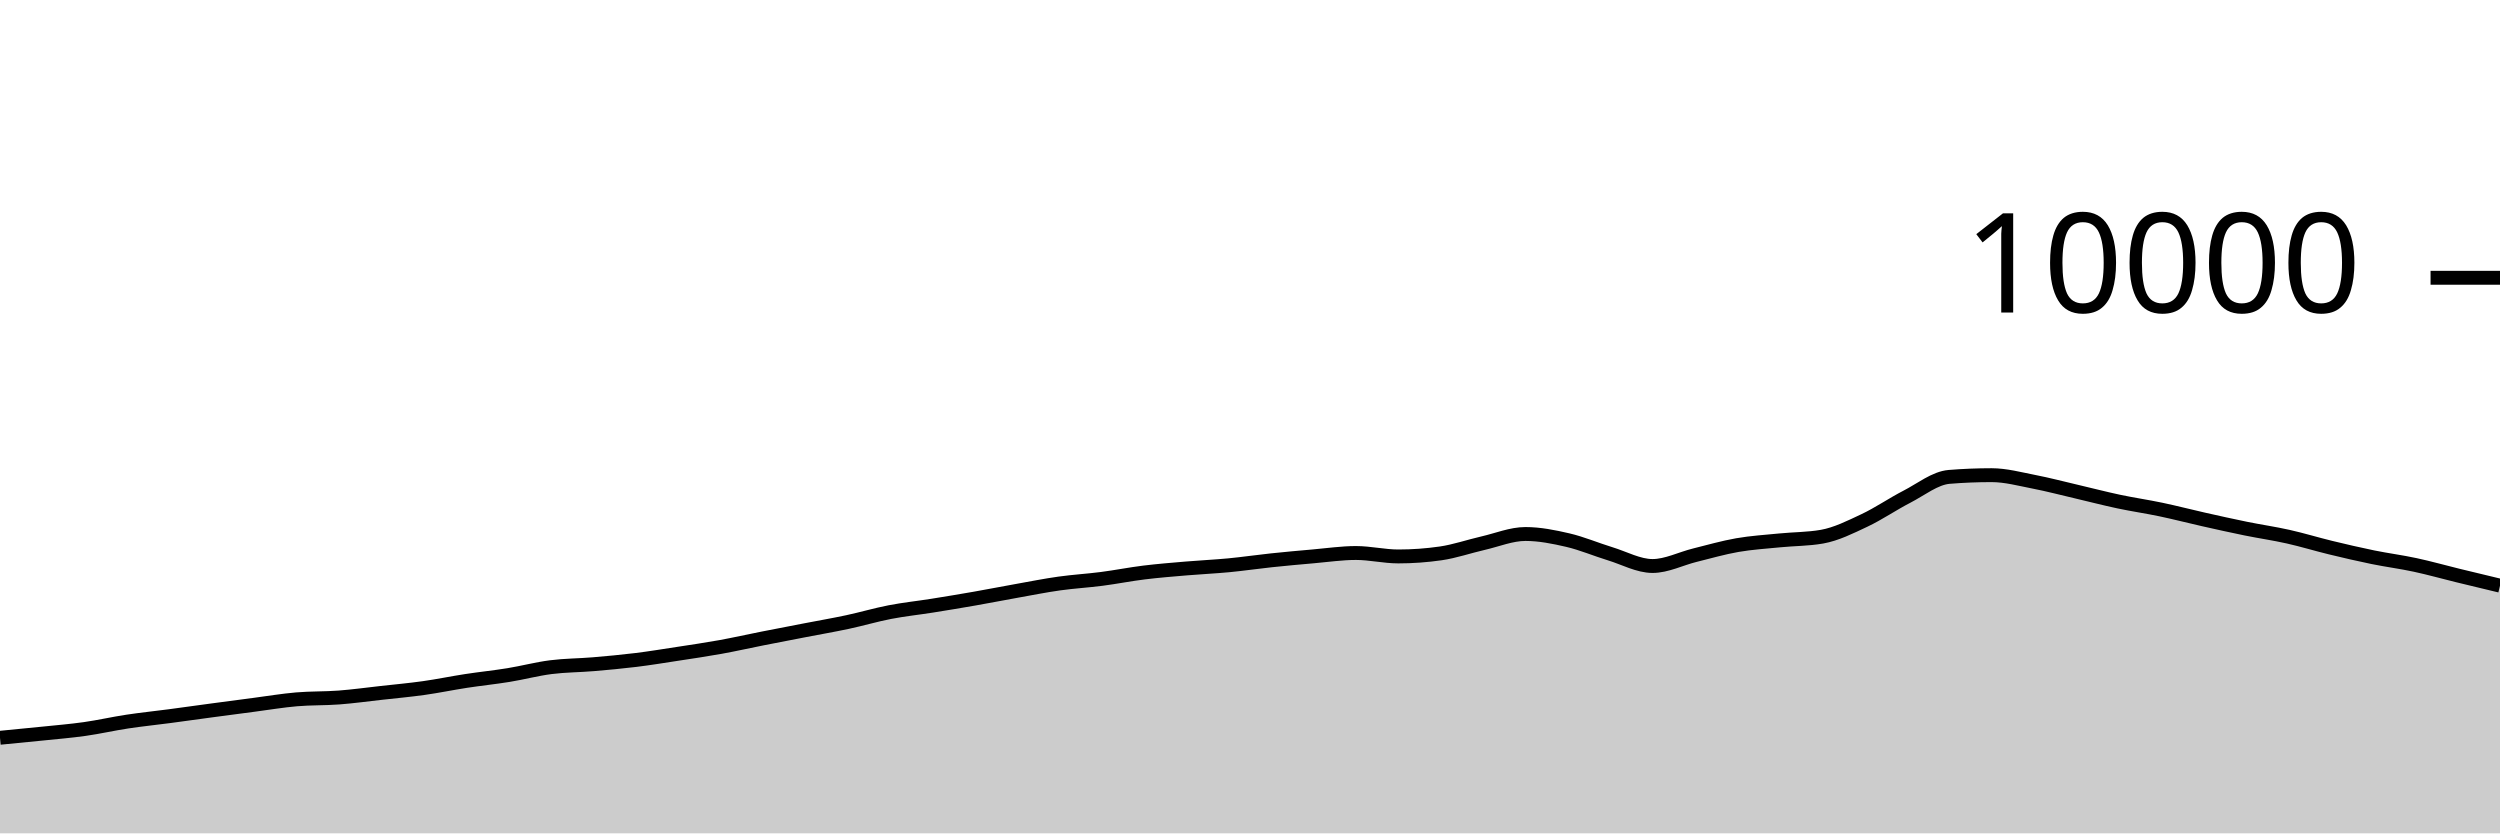
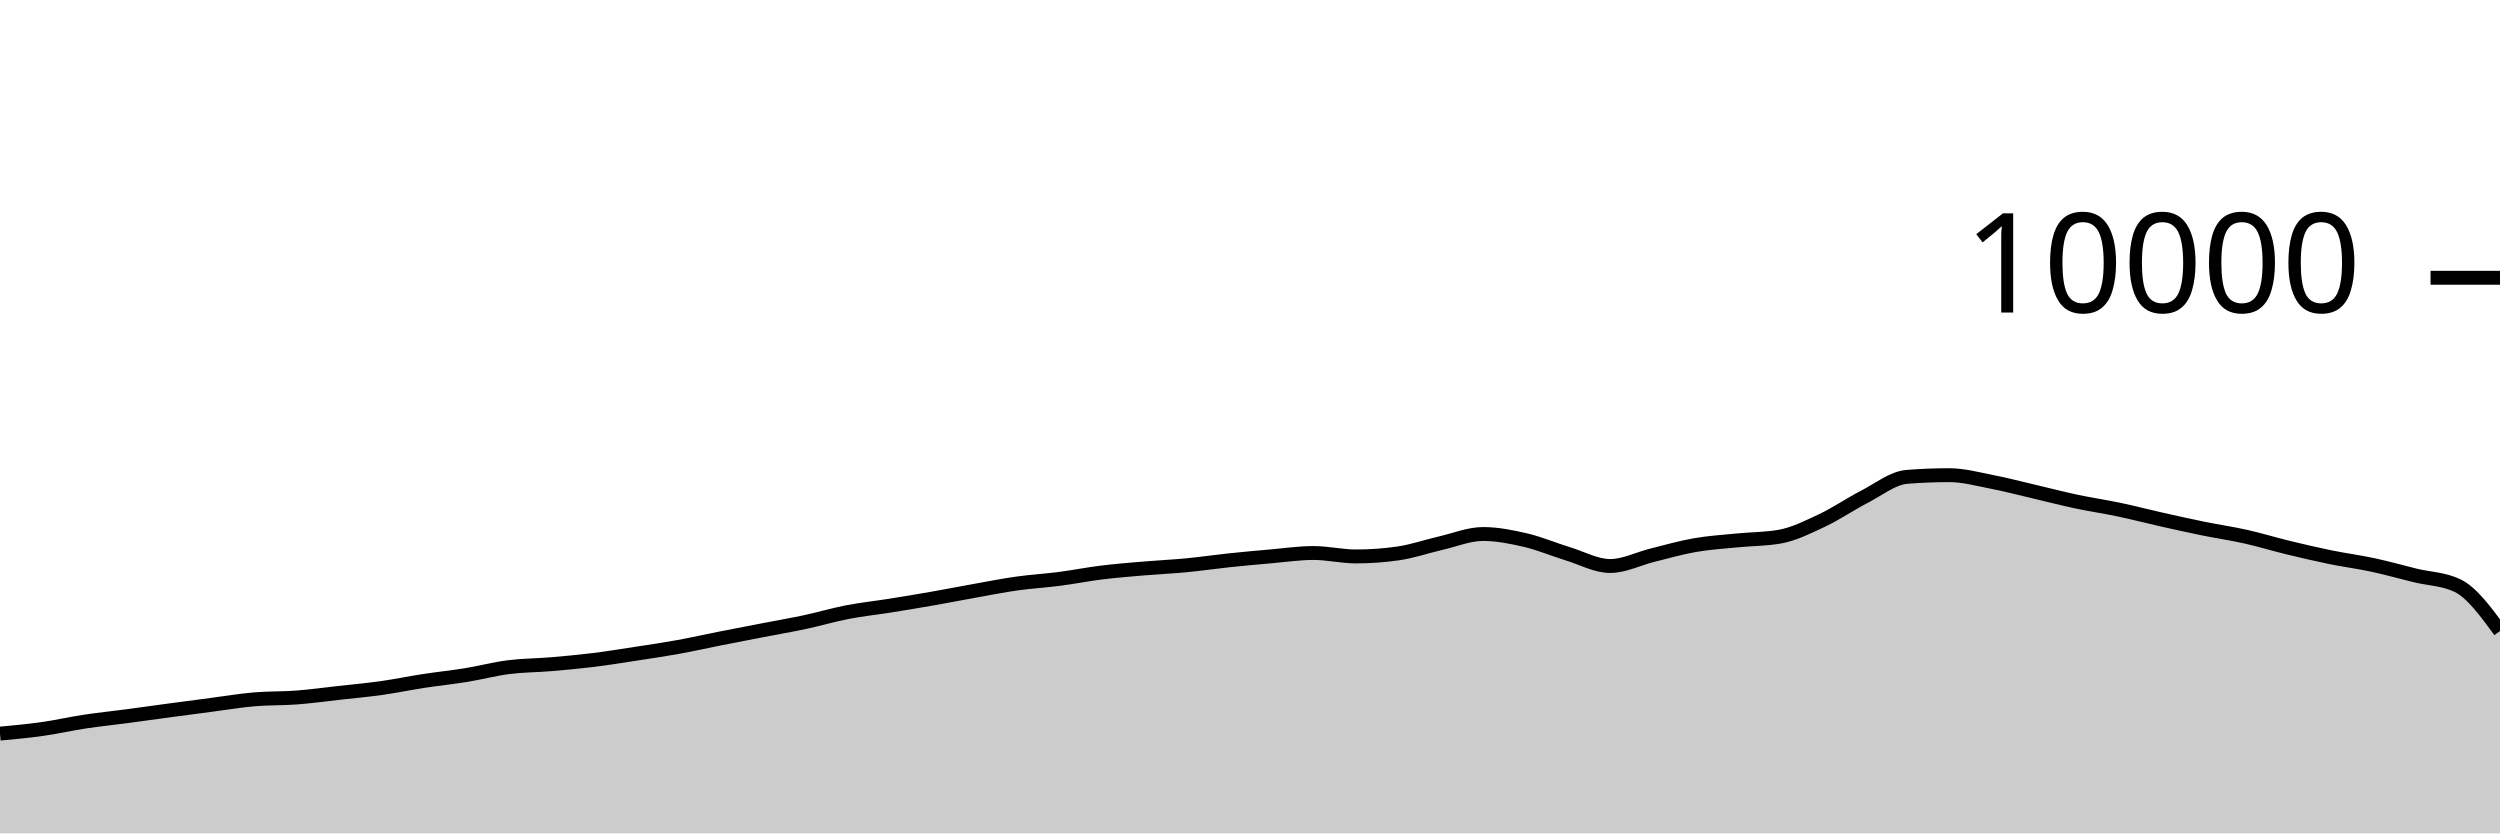
<svg xmlns="http://www.w3.org/2000/svg" viewBox="0 0 180 60">
  <g transform="translate(0,20)">
-     <path class="area" fill="rgba(0, 0, 0, 0.2)" d="M0,33.12C1.017,33.023,2.034,32.925,3.051,32.82C4.068,32.715,5.085,32.632,6.102,32.488C7.119,32.344,8.136,32.11,9.153,31.956C10.169,31.802,11.186,31.699,12.203,31.564C13.22,31.429,14.237,31.285,15.254,31.148C16.271,31.011,17.288,30.877,18.305,30.744C19.322,30.611,20.339,30.439,21.356,30.352C22.373,30.265,23.39,30.297,24.407,30.22C25.424,30.143,26.441,30.001,27.458,29.888C28.475,29.775,29.492,29.683,30.508,29.54C31.525,29.397,32.542,29.184,33.559,29.028C34.576,28.872,35.593,28.769,36.61,28.604C37.627,28.439,38.644,28.166,39.661,28.036C40.678,27.906,41.695,27.91,42.712,27.824C43.729,27.738,44.746,27.645,45.763,27.52C46.78,27.395,47.797,27.228,48.814,27.072C49.831,26.916,50.847,26.768,51.864,26.584C52.881,26.4,53.898,26.169,54.915,25.968C55.932,25.767,56.949,25.573,57.966,25.376C58.983,25.179,60,25.005,61.017,24.788C62.034,24.571,63.051,24.269,64.068,24.072C65.085,23.875,66.102,23.77,67.119,23.608C68.136,23.446,69.153,23.278,70.169,23.1C71.186,22.922,72.203,22.721,73.22,22.54C74.237,22.359,75.254,22.155,76.271,22.012C77.288,21.869,78.305,21.812,79.322,21.68C80.339,21.548,81.356,21.345,82.373,21.22C83.39,21.095,84.407,21.015,85.424,20.928C86.441,20.841,87.458,20.797,88.475,20.7C89.492,20.603,90.508,20.451,91.525,20.344C92.542,20.237,93.559,20.144,94.576,20.056C95.593,19.968,96.61,19.816,97.627,19.816C98.644,19.816,99.661,20.064,100.678,20.064C101.695,20.064,102.712,19.991,103.729,19.844C104.746,19.697,105.763,19.341,106.78,19.108C107.797,18.875,108.814,18.448,109.831,18.448C110.847,18.448,111.864,18.651,112.881,18.888C113.898,19.125,114.915,19.561,115.932,19.872C116.949,20.183,117.966,20.752,118.983,20.752C120,20.752,121.017,20.223,122.034,19.972C123.051,19.721,124.068,19.425,125.085,19.248C126.102,19.071,127.119,19.009,128.136,18.908C129.153,18.807,130.169,18.819,131.186,18.64C132.203,18.461,133.22,17.951,134.237,17.472C135.254,16.993,136.271,16.291,137.288,15.768C138.305,15.245,139.322,14.419,140.339,14.336C141.356,14.253,142.373,14.212,143.39,14.212C144.407,14.212,145.424,14.491,146.441,14.688C147.458,14.885,148.475,15.155,149.492,15.392C150.508,15.629,151.525,15.896,152.542,16.112C153.559,16.328,154.576,16.474,155.593,16.688C156.61,16.902,157.627,17.167,158.644,17.396C159.661,17.625,160.678,17.853,161.695,18.06C162.712,18.267,163.729,18.412,164.746,18.64C165.763,18.868,166.78,19.181,167.797,19.428C168.814,19.675,169.831,19.912,170.847,20.12C171.864,20.328,172.881,20.457,173.898,20.676C174.915,20.895,175.932,21.183,176.949,21.432C177.966,21.681,178.983,21.924,180,22.168L180,40C178.983,40,177.966,40,176.949,40C175.932,40,174.915,40,173.898,40C172.881,40,171.864,40,170.847,40C169.831,40,168.814,40,167.797,40C166.78,40,165.763,40,164.746,40C163.729,40,162.712,40,161.695,40C160.678,40,159.661,40,158.644,40C157.627,40,156.61,40,155.593,40C154.576,40,153.559,40,152.542,40C151.525,40,150.508,40,149.492,40C148.475,40,147.458,40,146.441,40C145.424,40,144.407,40,143.39,40C142.373,40,141.356,40,140.339,40C139.322,40,138.305,40,137.288,40C136.271,40,135.254,40,134.237,40C133.22,40,132.203,40,131.186,40C130.169,40,129.153,40,128.136,40C127.119,40,126.102,40,125.085,40C124.068,40,123.051,40,122.034,40C121.017,40,120,40,118.983,40C117.966,40,116.949,40,115.932,40C114.915,40,113.898,40,112.881,40C111.864,40,110.847,40,109.831,40C108.814,40,107.797,40,106.78,40C105.763,40,104.746,40,103.729,40C102.712,40,101.695,40,100.678,40C99.661,40,98.644,40,97.627,40C96.61,40,95.593,40,94.576,40C93.559,40,92.542,40,91.525,40C90.508,40,89.492,40,88.475,40C87.458,40,86.441,40,85.424,40C84.407,40,83.39,40,82.373,40C81.356,40,80.339,40,79.322,40C78.305,40,77.288,40,76.271,40C75.254,40,74.237,40,73.22,40C72.203,40,71.186,40,70.169,40C69.153,40,68.136,40,67.119,40C66.102,40,65.085,40,64.068,40C63.051,40,62.034,40,61.017,40C60,40,58.983,40,57.966,40C56.949,40,55.932,40,54.915,40C53.898,40,52.881,40,51.864,40C50.847,40,49.831,40,48.814,40C47.797,40,46.78,40,45.763,40C44.746,40,43.729,40,42.712,40C41.695,40,40.678,40,39.661,40C38.644,40,37.627,40,36.61,40C35.593,40,34.576,40,33.559,40C32.542,40,31.525,40,30.508,40C29.492,40,28.475,40,27.458,40C26.441,40,25.424,40,24.407,40C23.39,40,22.373,40,21.356,40C20.339,40,19.322,40,18.305,40C17.288,40,16.271,40,15.254,40C14.237,40,13.22,40,12.203,40C11.186,40,10.169,40,9.153,40C8.136,40,7.119,40,6.102,40C5.085,40,4.068,40,3.051,40C2.034,40,1.017,40,0,40Z" />
-     <path class="line" stroke="black" fill="none" d="M0,33.12C1.017,33.023,2.034,32.925,3.051,32.82C4.068,32.715,5.085,32.632,6.102,32.488C7.119,32.344,8.136,32.11,9.153,31.956C10.169,31.802,11.186,31.699,12.203,31.564C13.22,31.429,14.237,31.285,15.254,31.148C16.271,31.011,17.288,30.877,18.305,30.744C19.322,30.611,20.339,30.439,21.356,30.352C22.373,30.265,23.39,30.297,24.407,30.22C25.424,30.143,26.441,30.001,27.458,29.888C28.475,29.775,29.492,29.683,30.508,29.54C31.525,29.397,32.542,29.184,33.559,29.028C34.576,28.872,35.593,28.769,36.61,28.604C37.627,28.439,38.644,28.166,39.661,28.036C40.678,27.906,41.695,27.91,42.712,27.824C43.729,27.738,44.746,27.645,45.763,27.52C46.78,27.395,47.797,27.228,48.814,27.072C49.831,26.916,50.847,26.768,51.864,26.584C52.881,26.4,53.898,26.169,54.915,25.968C55.932,25.767,56.949,25.573,57.966,25.376C58.983,25.179,60,25.005,61.017,24.788C62.034,24.571,63.051,24.269,64.068,24.072C65.085,23.875,66.102,23.77,67.119,23.608C68.136,23.446,69.153,23.278,70.169,23.1C71.186,22.922,72.203,22.721,73.22,22.54C74.237,22.359,75.254,22.155,76.271,22.012C77.288,21.869,78.305,21.812,79.322,21.68C80.339,21.548,81.356,21.345,82.373,21.22C83.39,21.095,84.407,21.015,85.424,20.928C86.441,20.841,87.458,20.797,88.475,20.7C89.492,20.603,90.508,20.451,91.525,20.344C92.542,20.237,93.559,20.144,94.576,20.056C95.593,19.968,96.61,19.816,97.627,19.816C98.644,19.816,99.661,20.064,100.678,20.064C101.695,20.064,102.712,19.991,103.729,19.844C104.746,19.697,105.763,19.341,106.78,19.108C107.797,18.875,108.814,18.448,109.831,18.448C110.847,18.448,111.864,18.651,112.881,18.888C113.898,19.125,114.915,19.561,115.932,19.872C116.949,20.183,117.966,20.752,118.983,20.752C120,20.752,121.017,20.223,122.034,19.972C123.051,19.721,124.068,19.425,125.085,19.248C126.102,19.071,127.119,19.009,128.136,18.908C129.153,18.807,130.169,18.819,131.186,18.64C132.203,18.461,133.22,17.951,134.237,17.472C135.254,16.993,136.271,16.291,137.288,15.768C138.305,15.245,139.322,14.419,140.339,14.336C141.356,14.253,142.373,14.212,143.39,14.212C144.407,14.212,145.424,14.491,146.441,14.688C147.458,14.885,148.475,15.155,149.492,15.392C150.508,15.629,151.525,15.896,152.542,16.112C153.559,16.328,154.576,16.474,155.593,16.688C156.61,16.902,157.627,17.167,158.644,17.396C159.661,17.625,160.678,17.853,161.695,18.06C162.712,18.267,163.729,18.412,164.746,18.64C165.763,18.868,166.78,19.181,167.797,19.428C168.814,19.675,169.831,19.912,170.847,20.12C171.864,20.328,172.881,20.457,173.898,20.676C174.915,20.895,175.932,21.183,176.949,21.432C177.966,21.681,178.983,21.924,180,22.168" />
+     <path class="area" fill="rgba(0, 0, 0, 0.2)" d="M0,32.82C1.017,32.726,2.034,32.632,3.051,32.488C4.068,32.344,5.085,32.11,6.102,31.956C7.119,31.802,8.136,31.699,9.153,31.564C10.169,31.429,11.186,31.285,12.203,31.148C13.22,31.011,14.237,30.877,15.254,30.744C16.271,30.611,17.288,30.439,18.305,30.352C19.322,30.265,20.339,30.297,21.356,30.22C22.373,30.143,23.39,30.001,24.407,29.888C25.424,29.775,26.441,29.683,27.458,29.54C28.475,29.397,29.492,29.184,30.508,29.028C31.525,28.872,32.542,28.769,33.559,28.604C34.576,28.439,35.593,28.166,36.61,28.036C37.627,27.906,38.644,27.91,39.661,27.824C40.678,27.738,41.695,27.645,42.712,27.52C43.729,27.395,44.746,27.228,45.763,27.072C46.78,26.916,47.797,26.768,48.814,26.584C49.831,26.4,50.847,26.169,51.864,25.968C52.881,25.767,53.898,25.573,54.915,25.376C55.932,25.179,56.949,25.005,57.966,24.788C58.983,24.571,60,24.269,61.017,24.072C62.034,23.875,63.051,23.77,64.068,23.608C65.085,23.446,66.102,23.278,67.119,23.1C68.136,22.922,69.153,22.721,70.169,22.54C71.186,22.359,72.203,22.155,73.22,22.012C74.237,21.869,75.254,21.812,76.271,21.68C77.288,21.548,78.305,21.345,79.322,21.22C80.339,21.095,81.356,21.015,82.373,20.928C83.39,20.841,84.407,20.797,85.424,20.7C86.441,20.603,87.458,20.451,88.475,20.344C89.492,20.237,90.508,20.144,91.525,20.056C92.542,19.968,93.559,19.816,94.576,19.816C95.593,19.816,96.61,20.064,97.627,20.064C98.644,20.064,99.661,19.991,100.678,19.844C101.695,19.697,102.712,19.341,103.729,19.108C104.746,18.875,105.763,18.448,106.78,18.448C107.797,18.448,108.814,18.651,109.831,18.888C110.847,19.125,111.864,19.561,112.881,19.872C113.898,20.183,114.915,20.752,115.932,20.752C116.949,20.752,117.966,20.223,118.983,19.972C120,19.721,121.017,19.425,122.034,19.248C123.051,19.071,124.068,19.009,125.085,18.908C126.102,18.807,127.119,18.819,128.136,18.64C129.153,18.461,130.169,17.951,131.186,17.472C132.203,16.993,133.22,16.291,134.237,15.768C135.254,15.245,136.271,14.419,137.288,14.336C138.305,14.253,139.322,14.212,140.339,14.212C141.356,14.212,142.373,14.491,143.39,14.688C144.407,14.885,145.424,15.155,146.441,15.392C147.458,15.629,148.475,15.896,149.492,16.112C150.508,16.328,151.525,16.474,152.542,16.688C153.559,16.902,154.576,17.167,155.593,17.396C156.61,17.625,157.627,17.853,158.644,18.06C159.661,18.267,160.678,18.412,161.695,18.64C162.712,18.868,163.729,19.181,164.746,19.428C165.763,19.675,166.78,19.912,167.797,20.12C168.814,20.328,169.831,20.457,170.847,20.676C171.864,20.895,172.881,21.183,173.898,21.432C174.915,21.681,175.932,21.677,176.949,22.168C177.966,22.659,178.983,24.047,180,25.436L180,40C178.983,40,177.966,40,176.949,40C175.932,40,174.915,40,173.898,40C172.881,40,171.864,40,170.847,40C169.831,40,168.814,40,167.797,40C166.78,40,165.763,40,164.746,40C163.729,40,162.712,40,161.695,40C160.678,40,159.661,40,158.644,40C157.627,40,156.61,40,155.593,40C154.576,40,153.559,40,152.542,40C151.525,40,150.508,40,149.492,40C148.475,40,147.458,40,146.441,40C145.424,40,144.407,40,143.39,40C142.373,40,141.356,40,140.339,40C139.322,40,138.305,40,137.288,40C136.271,40,135.254,40,134.237,40C133.22,40,132.203,40,131.186,40C130.169,40,129.153,40,128.136,40C127.119,40,126.102,40,125.085,40C124.068,40,123.051,40,122.034,40C121.017,40,120,40,118.983,40C117.966,40,116.949,40,115.932,40C114.915,40,113.898,40,112.881,40C111.864,40,110.847,40,109.831,40C108.814,40,107.797,40,106.78,40C105.763,40,104.746,40,103.729,40C102.712,40,101.695,40,100.678,40C99.661,40,98.644,40,97.627,40C96.61,40,95.593,40,94.576,40C93.559,40,92.542,40,91.525,40C90.508,40,89.492,40,88.475,40C87.458,40,86.441,40,85.424,40C84.407,40,83.39,40,82.373,40C81.356,40,80.339,40,79.322,40C78.305,40,77.288,40,76.271,40C75.254,40,74.237,40,73.22,40C72.203,40,71.186,40,70.169,40C69.153,40,68.136,40,67.119,40C66.102,40,65.085,40,64.068,40C63.051,40,62.034,40,61.017,40C60,40,58.983,40,57.966,40C56.949,40,55.932,40,54.915,40C53.898,40,52.881,40,51.864,40C50.847,40,49.831,40,48.814,40C47.797,40,46.78,40,45.763,40C44.746,40,43.729,40,42.712,40C41.695,40,40.678,40,39.661,40C38.644,40,37.627,40,36.61,40C35.593,40,34.576,40,33.559,40C32.542,40,31.525,40,30.508,40C29.492,40,28.475,40,27.458,40C26.441,40,25.424,40,24.407,40C23.39,40,22.373,40,21.356,40C20.339,40,19.322,40,18.305,40C17.288,40,16.271,40,15.254,40C14.237,40,13.22,40,12.203,40C11.186,40,10.169,40,9.153,40C8.136,40,7.119,40,6.102,40C5.085,40,4.068,40,3.051,40C2.034,40,1.017,40,0,40Z" />
+     <path class="line" stroke="black" fill="none" d="M0,32.82C1.017,32.726,2.034,32.632,3.051,32.488C4.068,32.344,5.085,32.11,6.102,31.956C7.119,31.802,8.136,31.699,9.153,31.564C10.169,31.429,11.186,31.285,12.203,31.148C13.22,31.011,14.237,30.877,15.254,30.744C16.271,30.611,17.288,30.439,18.305,30.352C19.322,30.265,20.339,30.297,21.356,30.22C22.373,30.143,23.39,30.001,24.407,29.888C25.424,29.775,26.441,29.683,27.458,29.54C28.475,29.397,29.492,29.184,30.508,29.028C31.525,28.872,32.542,28.769,33.559,28.604C34.576,28.439,35.593,28.166,36.61,28.036C37.627,27.906,38.644,27.91,39.661,27.824C40.678,27.738,41.695,27.645,42.712,27.52C43.729,27.395,44.746,27.228,45.763,27.072C46.78,26.916,47.797,26.768,48.814,26.584C49.831,26.4,50.847,26.169,51.864,25.968C52.881,25.767,53.898,25.573,54.915,25.376C55.932,25.179,56.949,25.005,57.966,24.788C58.983,24.571,60,24.269,61.017,24.072C62.034,23.875,63.051,23.77,64.068,23.608C65.085,23.446,66.102,23.278,67.119,23.1C68.136,22.922,69.153,22.721,70.169,22.54C71.186,22.359,72.203,22.155,73.22,22.012C74.237,21.869,75.254,21.812,76.271,21.68C77.288,21.548,78.305,21.345,79.322,21.22C80.339,21.095,81.356,21.015,82.373,20.928C83.39,20.841,84.407,20.797,85.424,20.7C86.441,20.603,87.458,20.451,88.475,20.344C89.492,20.237,90.508,20.144,91.525,20.056C92.542,19.968,93.559,19.816,94.576,19.816C95.593,19.816,96.61,20.064,97.627,20.064C98.644,20.064,99.661,19.991,100.678,19.844C101.695,19.697,102.712,19.341,103.729,19.108C104.746,18.875,105.763,18.448,106.78,18.448C107.797,18.448,108.814,18.651,109.831,18.888C110.847,19.125,111.864,19.561,112.881,19.872C113.898,20.183,114.915,20.752,115.932,20.752C116.949,20.752,117.966,20.223,118.983,19.972C120,19.721,121.017,19.425,122.034,19.248C123.051,19.071,124.068,19.009,125.085,18.908C126.102,18.807,127.119,18.819,128.136,18.64C129.153,18.461,130.169,17.951,131.186,17.472C132.203,16.993,133.22,16.291,134.237,15.768C135.254,15.245,136.271,14.419,137.288,14.336C138.305,14.253,139.322,14.212,140.339,14.212C141.356,14.212,142.373,14.491,143.39,14.688C144.407,14.885,145.424,15.155,146.441,15.392C147.458,15.629,148.475,15.896,149.492,16.112C150.508,16.328,151.525,16.474,152.542,16.688C153.559,16.902,154.576,17.167,155.593,17.396C156.61,17.625,157.627,17.853,158.644,18.06C159.661,18.267,160.678,18.412,161.695,18.64C162.712,18.868,163.729,19.181,164.746,19.428C165.763,19.675,166.78,19.912,167.797,20.12C168.814,20.328,169.831,20.457,170.847,20.676C171.864,20.895,172.881,21.183,173.898,21.432C174.915,21.681,175.932,21.677,176.949,22.168C177.966,22.659,178.983,24.047,180,25.436" />
    <path class="axis-ceiling" stroke-width="1" stroke="black" fill="none" d="M175,0L180,0" />
    <text class="axis-ceiling-label" font-family="sans-serif" text-anchor="end" font-size="10px" x="170" y="2.5">10000</text>
  </g>
</svg>
